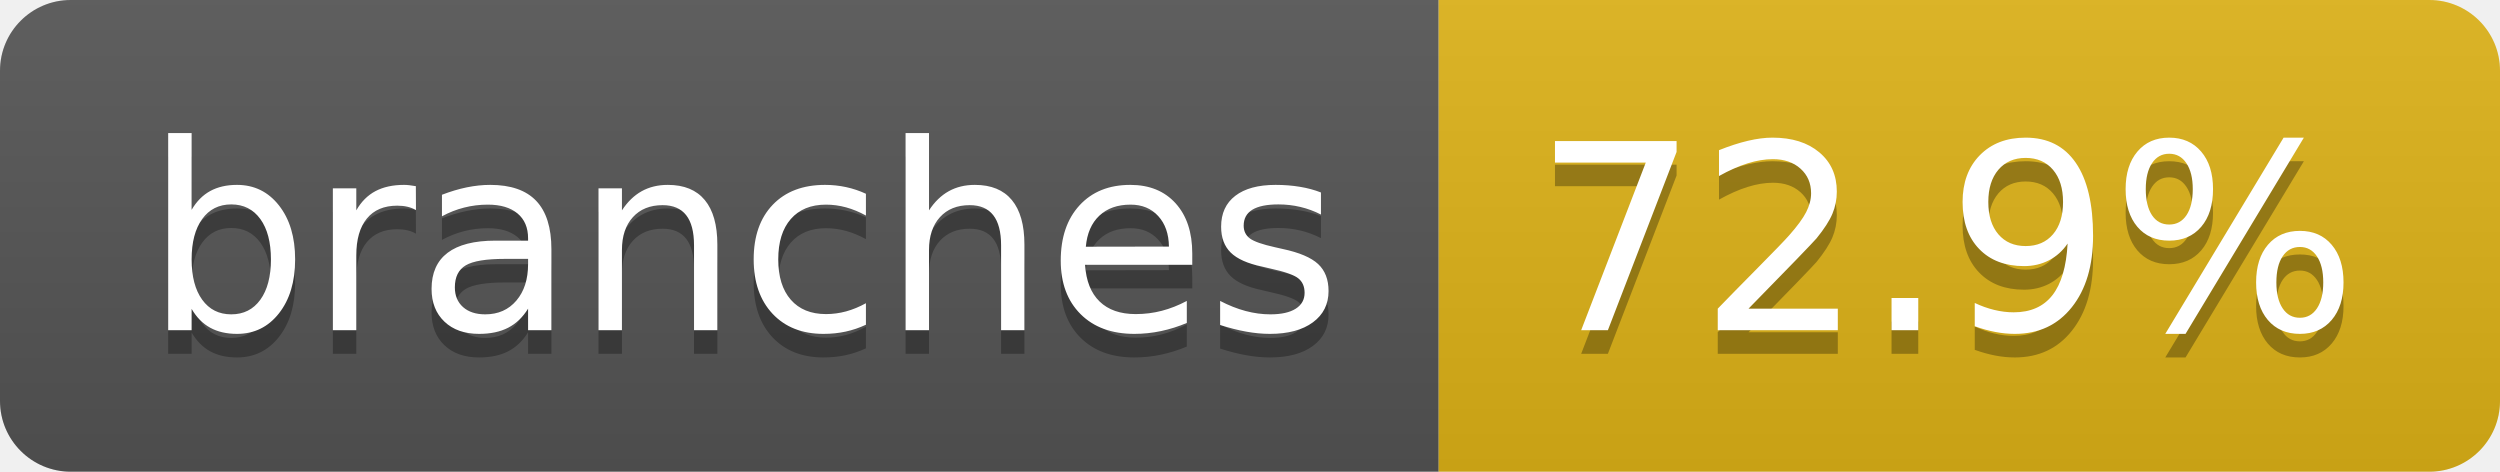
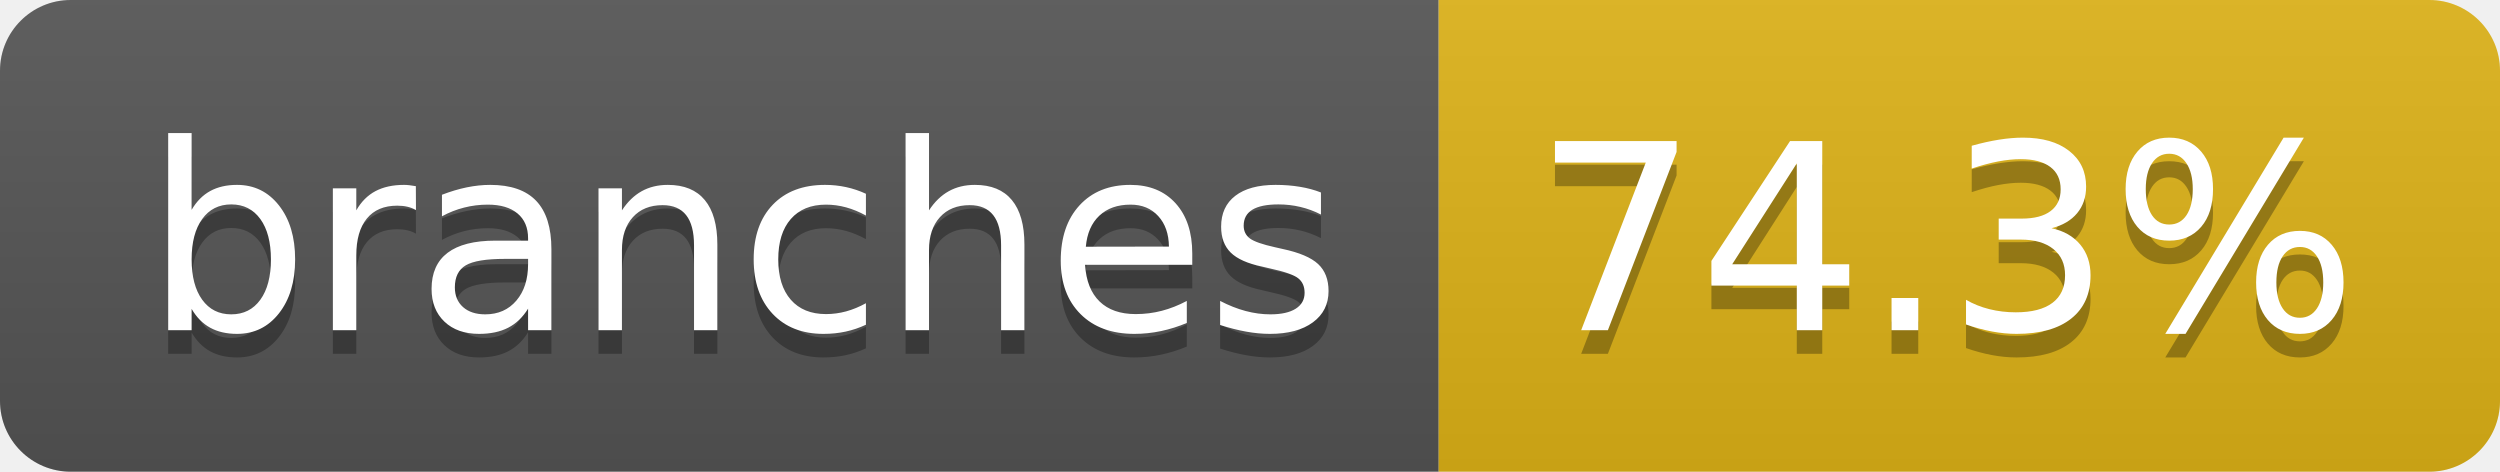
- <svg xmlns="http://www.w3.org/2000/svg" width="106" height="20" role="img" aria-label="branches: 72.9%">
+ <svg xmlns="http://www.w3.org/2000/svg" width="106" height="20" role="img" aria-label="branches: 74.3%">
  <linearGradient id="s" x2="0" y2="100%">
    <stop offset="0" stop-color="#bbb" stop-opacity=".1" />
    <stop offset="1" stop-opacity=".1" />
  </linearGradient>
  <clipPath id="r">
    <rect width="106" height="20" rx="3" fill="#fff" />
  </clipPath>
  <g clip-path="url(#r)">
    <rect width="61" height="20" fill="#555" />
    <rect x="61" width="45" height="20" fill="#dfb317" />
    <rect width="106" height="20" fill="url(#s)" />
  </g>
  <g fill="#fff" text-anchor="middle" font-family="Verdana,Geneva,DejaVu Sans,sans-serif" text-rendering="geometricPrecision" font-size="110">
    <text aria-hidden="true" x="315" y="150" fill="#010101" fill-opacity=".3" transform="scale(.1)" textLength="507">branches</text>
    <text x="315" y="140" transform="scale(.1)" fill="#fff" textLength="507">branches</text>
-     <text aria-hidden="true" x="825" y="150" fill="#010101" fill-opacity=".3" transform="scale(.1)" textLength="350">72.9%</text>
-     <text x="825" y="140" transform="scale(.1)" fill="#fff" textLength="350">72.9%</text>
+     <text aria-hidden="true" x="825" y="150" fill="#010101" fill-opacity=".3" transform="scale(.1)" textLength="350">74.3%</text>
+     <text x="825" y="140" transform="scale(.1)" fill="#fff" textLength="350">74.3%</text>
  </g>
</svg>
